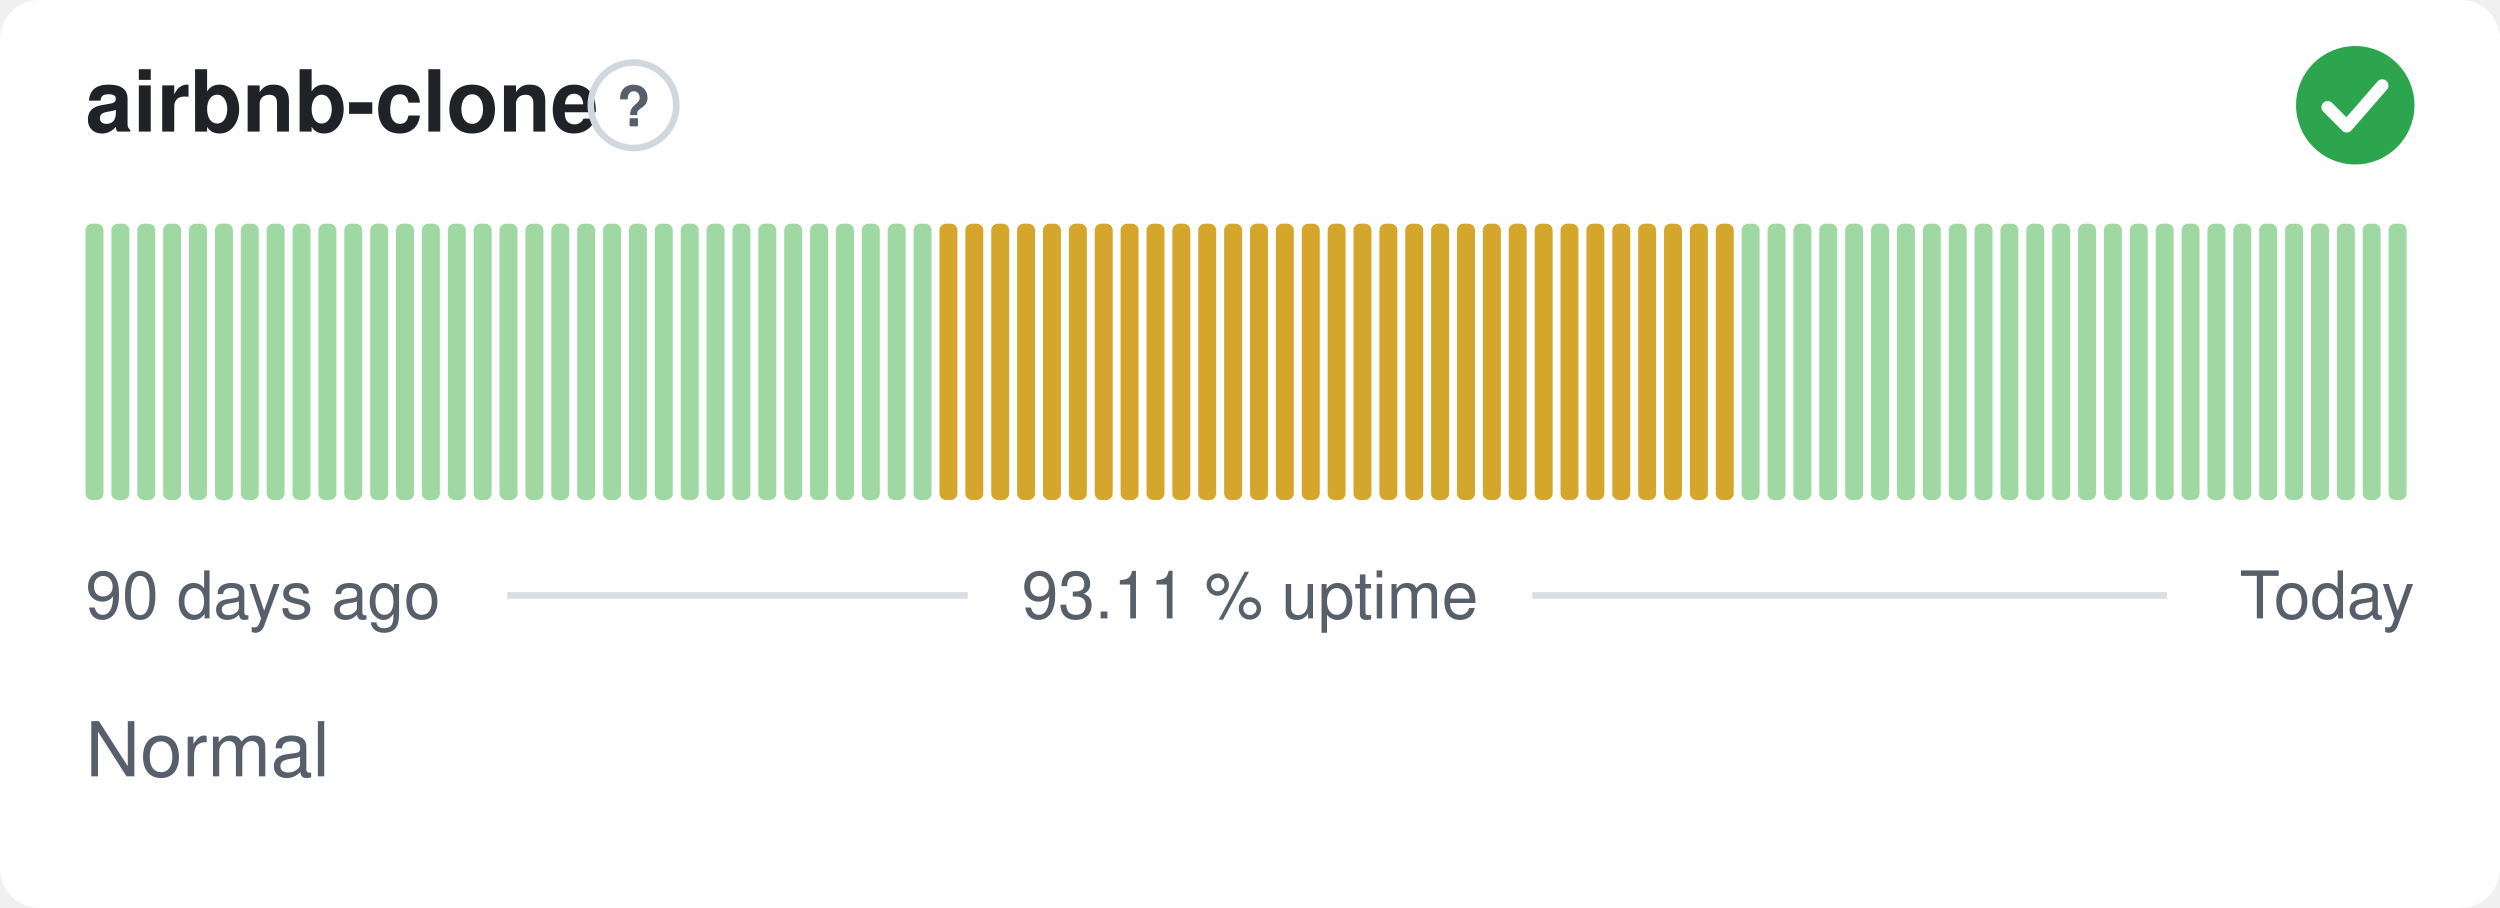
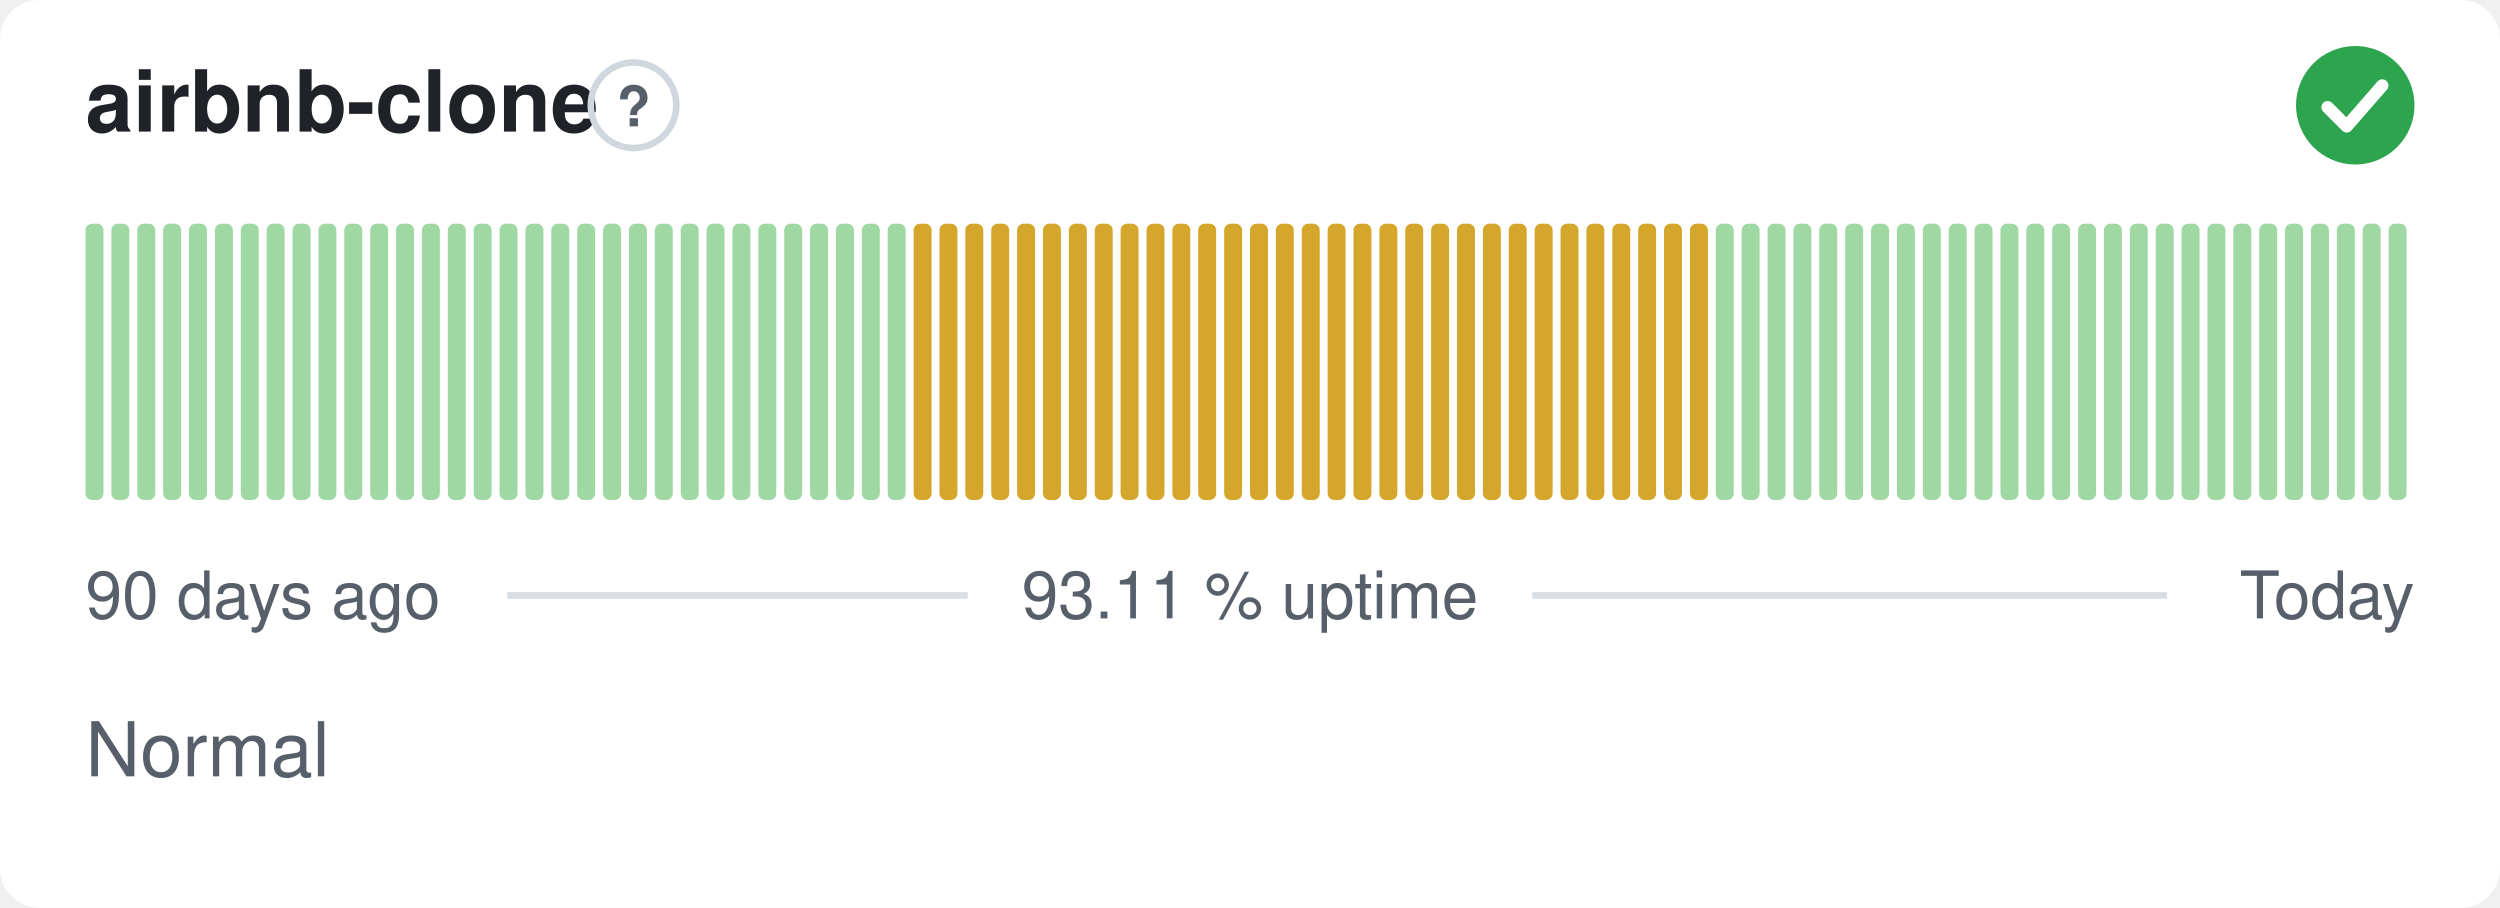
<svg xmlns="http://www.w3.org/2000/svg" width="380" height="138" viewBox="0 0 380 138" role="img" aria-label="airbnb-clone: Normal, 93.11 % uptime over the last 90 days" font-family="-apple-system,BlinkMacSystemFont,'Segoe UI',Helvetica,Arial,sans-serif">
  <style>
    @media (prefers-color-scheme: dark) {
      .bg { fill: #0d1117 }
      .title { fill: #e6edf3 }
      .muted { fill: #8b949e }
      .hint { stroke: #30363d }
      .rule { stroke: #30363d }
      .nodata { fill: #21262d }
    }
  </style>
  <rect class="bg" width="380" height="138" rx="6" fill="#ffffff" />
  <text class="title" x="13" y="20" font-size="13" font-weight="600" fill="#1f2328">airbnb-clone</text>
  <circle class="hint" cx="96.3" cy="16" r="6.5" fill="none" stroke="#d0d7de" stroke-width="1" />
  <text class="muted" x="96.3" y="19.2" text-anchor="middle" font-size="8.5" font-weight="700" fill="#57606a">?</text>
  <circle cx="358" cy="16" r="9" fill="#2da44e" />
  <path d="M353.80 16.30l2.90 2.90 5.40 -6.20" fill="none" stroke="#fff" stroke-width="1.89" stroke-linecap="round" stroke-linejoin="round" />
  <rect x="13.00" y="34.00" width="2.73" height="42.00" rx="1" fill="#9fd8a3" />
  <rect x="16.93" y="34.00" width="2.73" height="42.00" rx="1" fill="#9fd8a3" />
  <rect x="20.87" y="34.00" width="2.73" height="42.00" rx="1" fill="#9fd8a3" />
  <rect x="24.80" y="34.00" width="2.73" height="42.00" rx="1" fill="#9fd8a3" />
  <rect x="28.73" y="34.00" width="2.73" height="42.00" rx="1" fill="#9fd8a3" />
  <rect x="32.67" y="34.00" width="2.73" height="42.00" rx="1" fill="#9fd8a3" />
  <rect x="36.60" y="34.00" width="2.73" height="42.00" rx="1" fill="#9fd8a3" />
  <rect x="40.53" y="34.00" width="2.73" height="42.00" rx="1" fill="#9fd8a3" />
  <rect x="44.47" y="34.00" width="2.73" height="42.00" rx="1" fill="#9fd8a3" />
  <rect x="48.40" y="34.00" width="2.73" height="42.00" rx="1" fill="#9fd8a3" />
  <rect x="52.33" y="34.00" width="2.73" height="42.00" rx="1" fill="#9fd8a3" />
  <rect x="56.27" y="34.00" width="2.73" height="42.00" rx="1" fill="#9fd8a3" />
  <rect x="60.20" y="34.00" width="2.73" height="42.00" rx="1" fill="#9fd8a3" />
  <rect x="64.13" y="34.00" width="2.73" height="42.00" rx="1" fill="#9fd8a3" />
  <rect x="68.07" y="34.00" width="2.73" height="42.00" rx="1" fill="#9fd8a3" />
  <rect x="72.00" y="34.00" width="2.73" height="42.00" rx="1" fill="#9fd8a3" />
  <rect x="75.93" y="34.00" width="2.73" height="42.00" rx="1" fill="#9fd8a3" />
  <rect x="79.87" y="34.00" width="2.73" height="42.00" rx="1" fill="#9fd8a3" />
  <rect x="83.80" y="34.00" width="2.73" height="42.00" rx="1" fill="#9fd8a3" />
  <rect x="87.73" y="34.00" width="2.73" height="42.00" rx="1" fill="#9fd8a3" />
  <rect x="91.67" y="34.00" width="2.73" height="42.00" rx="1" fill="#9fd8a3" />
  <rect x="95.60" y="34.00" width="2.73" height="42.00" rx="1" fill="#9fd8a3" />
  <rect x="99.53" y="34.00" width="2.73" height="42.00" rx="1" fill="#9fd8a3" />
  <rect x="103.47" y="34.00" width="2.73" height="42.00" rx="1" fill="#9fd8a3" />
  <rect x="107.40" y="34.00" width="2.73" height="42.00" rx="1" fill="#9fd8a3" />
  <rect x="111.33" y="34.00" width="2.73" height="42.00" rx="1" fill="#9fd8a3" />
  <rect x="115.27" y="34.00" width="2.73" height="42.00" rx="1" fill="#9fd8a3" />
  <rect x="119.20" y="34.00" width="2.73" height="42.00" rx="1" fill="#9fd8a3" />
  <rect x="123.13" y="34.00" width="2.73" height="42.00" rx="1" fill="#9fd8a3" />
  <rect x="127.07" y="34.00" width="2.73" height="42.00" rx="1" fill="#9fd8a3" />
  <rect x="131.00" y="34.00" width="2.73" height="42.00" rx="1" fill="#9fd8a3" />
  <rect x="134.93" y="34.00" width="2.73" height="42.00" rx="1" fill="#9fd8a3" />
-   <rect x="138.87" y="34.00" width="2.73" height="42.00" rx="1" fill="#9fd8a3" />
+   <rect x="138.87" y="34.00" width="2.73" height="42.00" rx="1" fill="#d4a72c" />
  <rect x="142.80" y="34.00" width="2.73" height="42.00" rx="1" fill="#d4a72c" />
  <rect x="146.73" y="34.00" width="2.73" height="42.00" rx="1" fill="#d4a72c" />
  <rect x="150.67" y="34.00" width="2.73" height="42.00" rx="1" fill="#d4a72c" />
  <rect x="154.60" y="34.00" width="2.73" height="42.00" rx="1" fill="#d4a72c" />
  <rect x="158.53" y="34.00" width="2.73" height="42.00" rx="1" fill="#d4a72c" />
  <rect x="162.47" y="34.00" width="2.73" height="42.00" rx="1" fill="#d4a72c" />
  <rect x="166.40" y="34.00" width="2.73" height="42.00" rx="1" fill="#d4a72c" />
  <rect x="170.33" y="34.00" width="2.73" height="42.00" rx="1" fill="#d4a72c" />
  <rect x="174.27" y="34.00" width="2.73" height="42.00" rx="1" fill="#d4a72c" />
  <rect x="178.20" y="34.00" width="2.73" height="42.00" rx="1" fill="#d4a72c" />
  <rect x="182.13" y="34.00" width="2.73" height="42.00" rx="1" fill="#d4a72c" />
  <rect x="186.07" y="34.00" width="2.73" height="42.00" rx="1" fill="#d4a72c" />
  <rect x="190.00" y="34.00" width="2.73" height="42.00" rx="1" fill="#d4a72c" />
  <rect x="193.93" y="34.00" width="2.73" height="42.00" rx="1" fill="#d4a72c" />
  <rect x="197.87" y="34.00" width="2.73" height="42.00" rx="1" fill="#d4a72c" />
  <rect x="201.80" y="34.00" width="2.73" height="42.00" rx="1" fill="#d4a72c" />
  <rect x="205.73" y="34.00" width="2.73" height="42.00" rx="1" fill="#d4a72c" />
  <rect x="209.67" y="34.00" width="2.73" height="42.00" rx="1" fill="#d4a72c" />
  <rect x="213.60" y="34.00" width="2.73" height="42.00" rx="1" fill="#d4a72c" />
  <rect x="217.53" y="34.00" width="2.73" height="42.00" rx="1" fill="#d4a72c" />
  <rect x="221.47" y="34.00" width="2.73" height="42.00" rx="1" fill="#d4a72c" />
  <rect x="225.40" y="34.00" width="2.73" height="42.00" rx="1" fill="#d4a72c" />
  <rect x="229.33" y="34.00" width="2.73" height="42.00" rx="1" fill="#d4a72c" />
  <rect x="233.27" y="34.00" width="2.73" height="42.00" rx="1" fill="#d4a72c" />
  <rect x="237.20" y="34.00" width="2.73" height="42.00" rx="1" fill="#d4a72c" />
  <rect x="241.13" y="34.00" width="2.73" height="42.00" rx="1" fill="#d4a72c" />
  <rect x="245.07" y="34.00" width="2.73" height="42.00" rx="1" fill="#d4a72c" />
  <rect x="249.00" y="34.00" width="2.73" height="42.00" rx="1" fill="#d4a72c" />
  <rect x="252.93" y="34.00" width="2.73" height="42.00" rx="1" fill="#d4a72c" />
  <rect x="256.87" y="34.00" width="2.73" height="42.00" rx="1" fill="#d4a72c" />
-   <rect x="260.80" y="34.00" width="2.73" height="42.00" rx="1" fill="#d4a72c" />
+   <rect x="260.80" y="34.00" width="2.73" height="42.00" rx="1" fill="#9fd8a3" />
  <rect x="264.73" y="34.00" width="2.73" height="42.00" rx="1" fill="#9fd8a3" />
  <rect x="268.67" y="34.00" width="2.73" height="42.00" rx="1" fill="#9fd8a3" />
  <rect x="272.60" y="34.00" width="2.73" height="42.00" rx="1" fill="#9fd8a3" />
  <rect x="276.53" y="34.00" width="2.73" height="42.00" rx="1" fill="#9fd8a3" />
  <rect x="280.47" y="34.00" width="2.73" height="42.00" rx="1" fill="#9fd8a3" />
  <rect x="284.40" y="34.00" width="2.73" height="42.00" rx="1" fill="#9fd8a3" />
  <rect x="288.33" y="34.00" width="2.73" height="42.00" rx="1" fill="#9fd8a3" />
  <rect x="292.27" y="34.00" width="2.73" height="42.00" rx="1" fill="#9fd8a3" />
  <rect x="296.20" y="34.00" width="2.73" height="42.00" rx="1" fill="#9fd8a3" />
  <rect x="300.13" y="34.00" width="2.73" height="42.00" rx="1" fill="#9fd8a3" />
  <rect x="304.07" y="34.00" width="2.73" height="42.00" rx="1" fill="#9fd8a3" />
  <rect x="308.00" y="34.00" width="2.73" height="42.00" rx="1" fill="#9fd8a3" />
  <rect x="311.93" y="34.00" width="2.73" height="42.00" rx="1" fill="#9fd8a3" />
  <rect x="315.87" y="34.00" width="2.73" height="42.00" rx="1" fill="#9fd8a3" />
  <rect x="319.80" y="34.00" width="2.73" height="42.00" rx="1" fill="#9fd8a3" />
  <rect x="323.73" y="34.00" width="2.73" height="42.00" rx="1" fill="#9fd8a3" />
  <rect x="327.67" y="34.00" width="2.73" height="42.00" rx="1" fill="#9fd8a3" />
  <rect x="331.60" y="34.00" width="2.73" height="42.00" rx="1" fill="#9fd8a3" />
  <rect x="335.53" y="34.00" width="2.73" height="42.00" rx="1" fill="#9fd8a3" />
  <rect x="339.47" y="34.00" width="2.73" height="42.00" rx="1" fill="#9fd8a3" />
  <rect x="343.40" y="34.00" width="2.73" height="42.00" rx="1" fill="#9fd8a3" />
  <rect x="347.33" y="34.00" width="2.73" height="42.00" rx="1" fill="#9fd8a3" />
  <rect x="351.27" y="34.00" width="2.73" height="42.00" rx="1" fill="#9fd8a3" />
  <rect x="355.20" y="34.00" width="2.73" height="42.00" rx="1" fill="#9fd8a3" />
  <rect x="359.13" y="34.00" width="2.73" height="42.00" rx="1" fill="#9fd8a3" />
  <rect x="363.07" y="34.00" width="2.73" height="42.00" rx="1" fill="#9fd8a3" />
  <text class="muted" x="13" y="94" font-size="10" fill="#57606a">90 days ago</text>
  <text class="muted" x="190" y="94" text-anchor="middle" font-size="10" fill="#57606a">93.11 % uptime</text>
  <text class="muted" x="367" y="94" text-anchor="end" font-size="10" fill="#57606a">Today</text>
  <line class="rule" x1="77.1" y1="90.5" x2="147.1" y2="90.5" stroke="#d8dee4" stroke-width="1" />
  <line class="rule" x1="232.9" y1="90.5" x2="329.4" y2="90.5" stroke="#d8dee4" stroke-width="1" />
  <text class="muted" x="13" y="118" font-size="11.5" fill="#57606a">Normal</text>
</svg>
